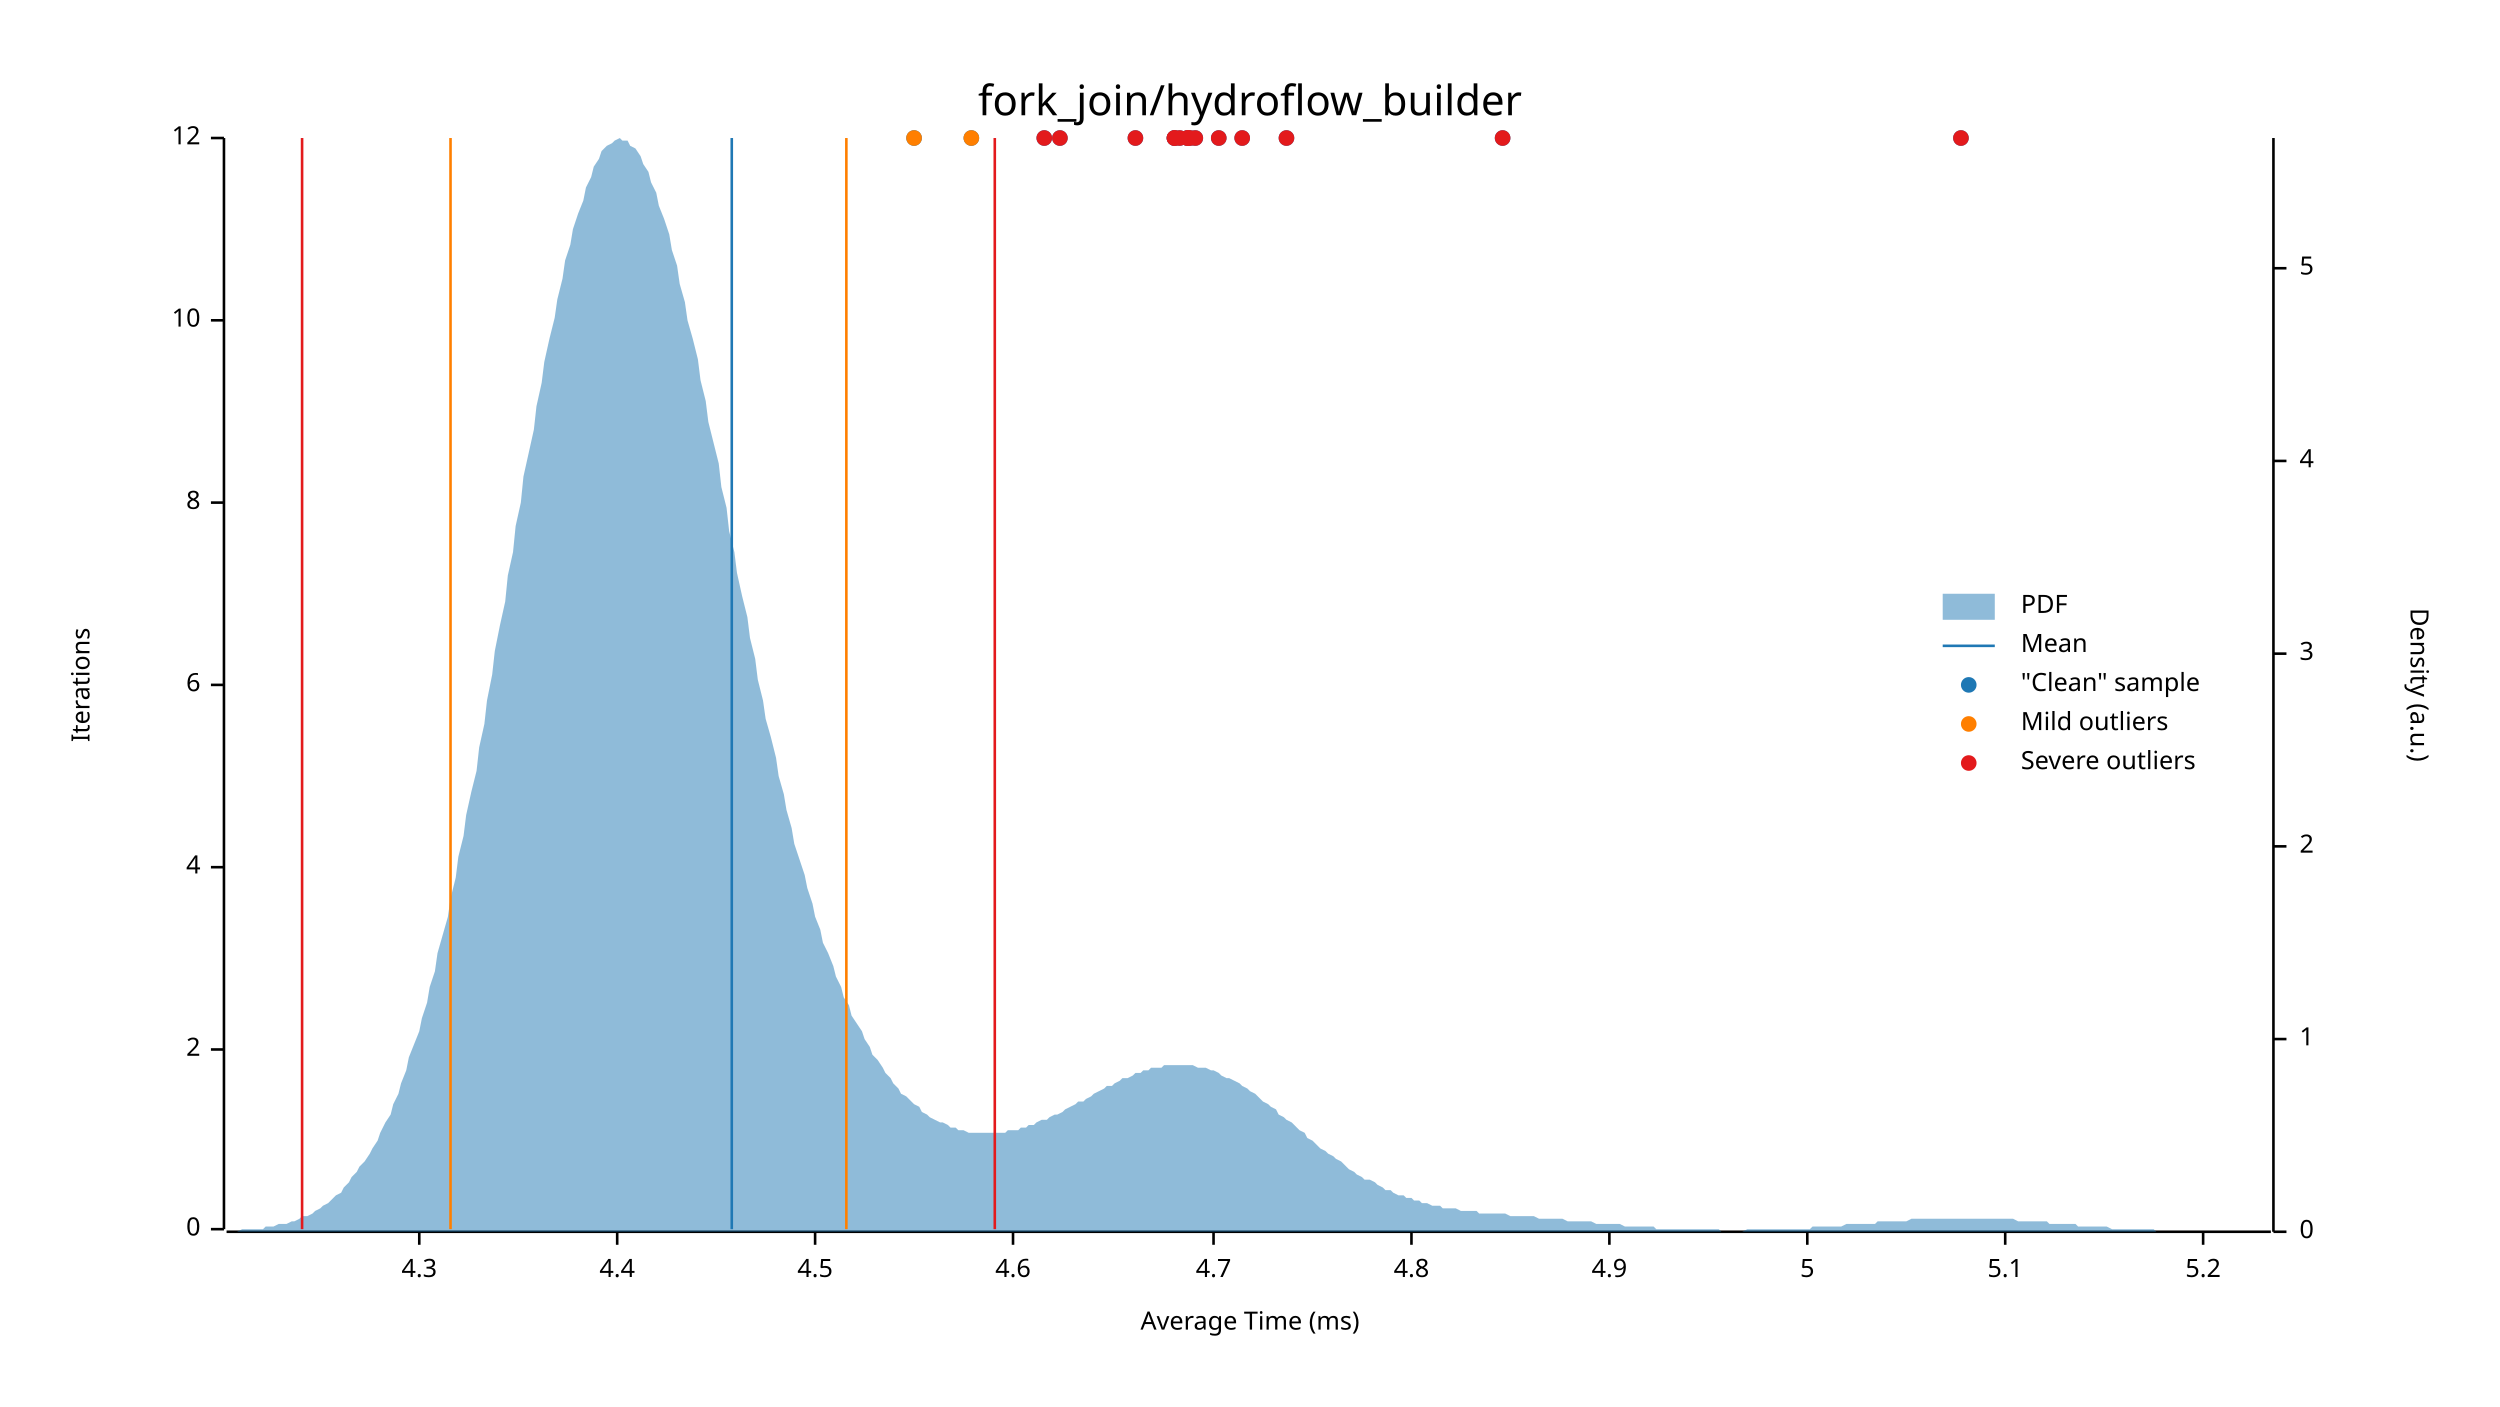
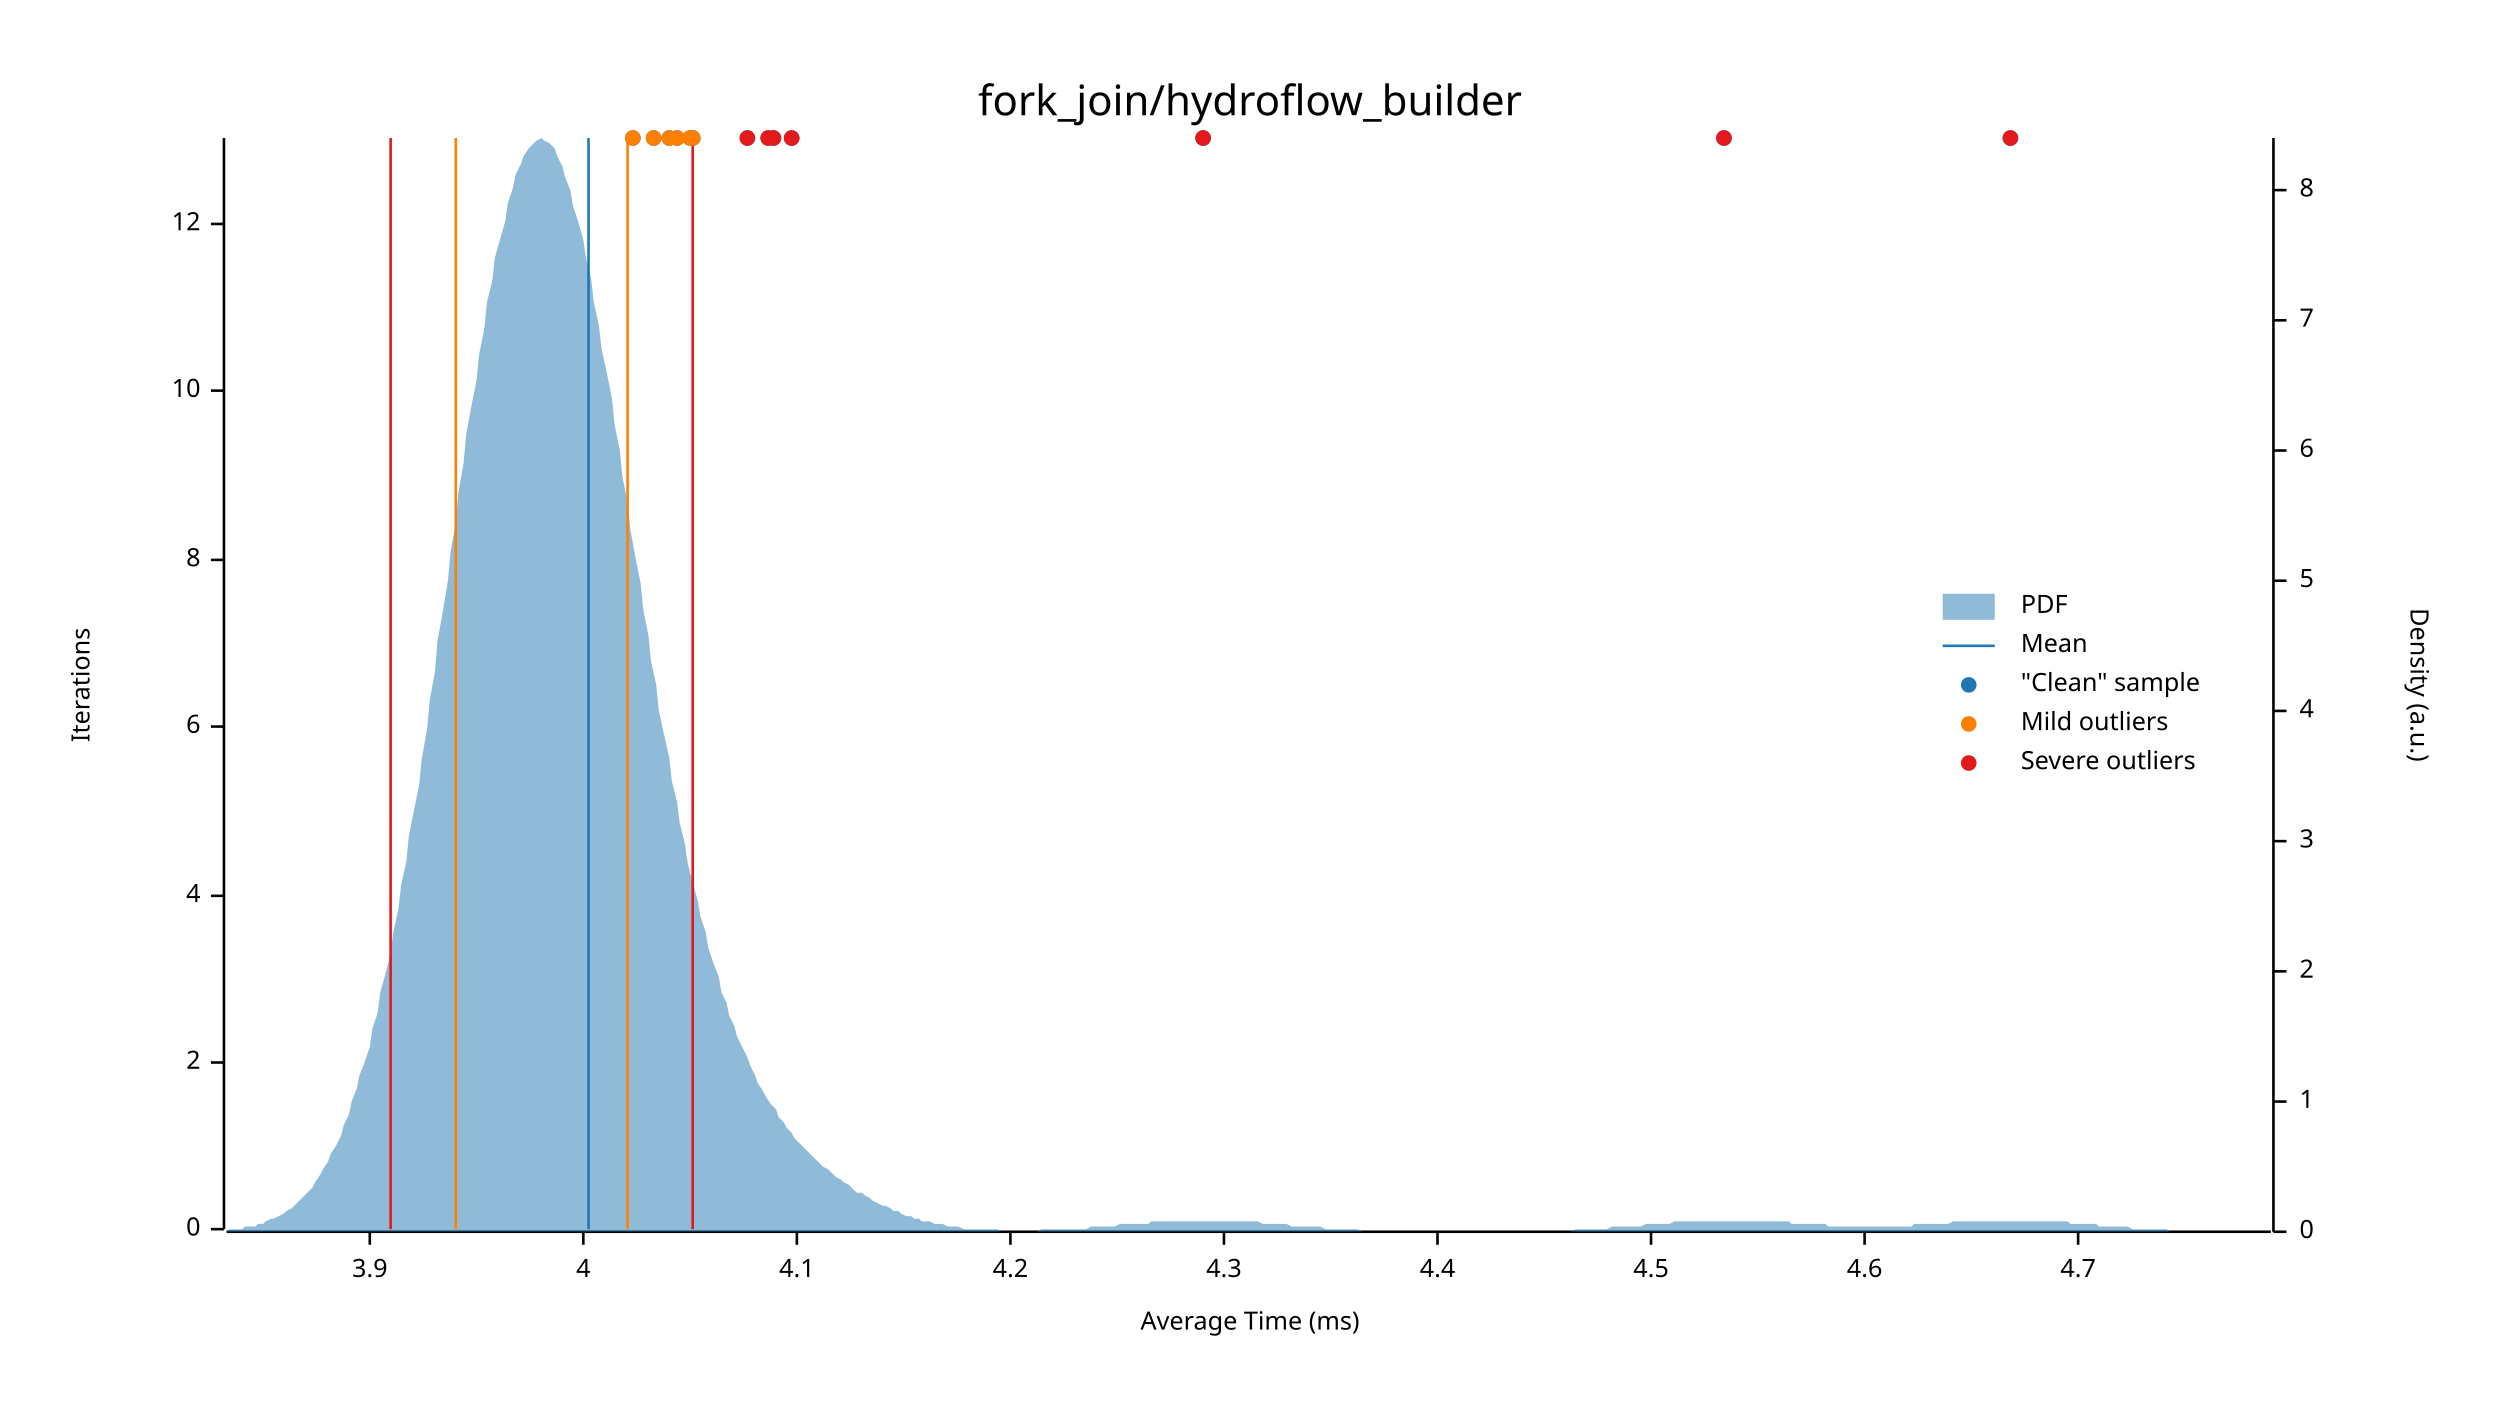
<svg xmlns="http://www.w3.org/2000/svg" width="960" height="540" viewBox="0 0 960 540">
  <text x="480" y="32" dy="0.76em" text-anchor="middle" font-family="sans-serif" font-size="16.129" opacity="1" fill="#000000">
fork_join/hydroflow_builder
</text>
  <text x="27" y="263" dy="0.76em" text-anchor="middle" font-family="sans-serif" font-size="9.677" opacity="1" fill="#000000" transform="rotate(270, 27, 263)">
Iterations
</text>
  <text x="480" y="513" dy="-0.5ex" text-anchor="middle" font-family="sans-serif" font-size="9.677" opacity="1" fill="#000000">
Average Time (ms)
</text>
  <polyline fill="none" opacity="1" stroke="#000000" stroke-width="1" points="86,53 86,472 " />
  <text x="77" y="472" dy="0.5ex" text-anchor="end" font-family="sans-serif" font-size="9.677" opacity="1" fill="#000000">
0
</text>
  <polyline fill="none" opacity="1" stroke="#000000" stroke-width="1" points="81,472 86,472 " />
-   <text x="77" y="403" dy="0.5ex" text-anchor="end" font-family="sans-serif" font-size="9.677" opacity="1" fill="#000000">
+   <text x="77" y="408" dy="0.5ex" text-anchor="end" font-family="sans-serif" font-size="9.677" opacity="1" fill="#000000">
2
</text>
-   <polyline fill="none" opacity="1" stroke="#000000" stroke-width="1" points="81,403 86,403 " />
-   <text x="77" y="333" dy="0.5ex" text-anchor="end" font-family="sans-serif" font-size="9.677" opacity="1" fill="#000000">
+   <polyline fill="none" opacity="1" stroke="#000000" stroke-width="1" points="81,408 86,408 " />
+   <text x="77" y="344" dy="0.5ex" text-anchor="end" font-family="sans-serif" font-size="9.677" opacity="1" fill="#000000">
4
</text>
-   <polyline fill="none" opacity="1" stroke="#000000" stroke-width="1" points="81,333 86,333 " />
-   <text x="77" y="263" dy="0.5ex" text-anchor="end" font-family="sans-serif" font-size="9.677" opacity="1" fill="#000000">
+   <polyline fill="none" opacity="1" stroke="#000000" stroke-width="1" points="81,344 86,344 " />
+   <text x="77" y="279" dy="0.5ex" text-anchor="end" font-family="sans-serif" font-size="9.677" opacity="1" fill="#000000">
6
</text>
-   <polyline fill="none" opacity="1" stroke="#000000" stroke-width="1" points="81,263 86,263 " />
-   <text x="77" y="193" dy="0.5ex" text-anchor="end" font-family="sans-serif" font-size="9.677" opacity="1" fill="#000000">
+   <polyline fill="none" opacity="1" stroke="#000000" stroke-width="1" points="81,279 86,279 " />
+   <text x="77" y="215" dy="0.5ex" text-anchor="end" font-family="sans-serif" font-size="9.677" opacity="1" fill="#000000">
8
</text>
-   <polyline fill="none" opacity="1" stroke="#000000" stroke-width="1" points="81,193 86,193 " />
-   <text x="77" y="123" dy="0.5ex" text-anchor="end" font-family="sans-serif" font-size="9.677" opacity="1" fill="#000000">
+   <polyline fill="none" opacity="1" stroke="#000000" stroke-width="1" points="81,215 86,215 " />
+   <text x="77" y="150" dy="0.5ex" text-anchor="end" font-family="sans-serif" font-size="9.677" opacity="1" fill="#000000">
10
</text>
-   <polyline fill="none" opacity="1" stroke="#000000" stroke-width="1" points="81,123 86,123 " />
-   <text x="77" y="53" dy="0.5ex" text-anchor="end" font-family="sans-serif" font-size="9.677" opacity="1" fill="#000000">
+   <polyline fill="none" opacity="1" stroke="#000000" stroke-width="1" points="81,150 86,150 " />
+   <text x="77" y="86" dy="0.5ex" text-anchor="end" font-family="sans-serif" font-size="9.677" opacity="1" fill="#000000">
12
</text>
-   <polyline fill="none" opacity="1" stroke="#000000" stroke-width="1" points="81,53 86,53 " />
+   <polyline fill="none" opacity="1" stroke="#000000" stroke-width="1" points="81,86 86,86 " />
  <polyline fill="none" opacity="1" stroke="#000000" stroke-width="1" points="87,473 872,473 " />
-   <text x="161" y="483" dy="0.76em" text-anchor="middle" font-family="sans-serif" font-size="9.677" opacity="1" fill="#000000">
+   <text x="142" y="483" dy="0.76em" text-anchor="middle" font-family="sans-serif" font-size="9.677" opacity="1" fill="#000000">
+ 3.9
+ </text>
+   <polyline fill="none" opacity="1" stroke="#000000" stroke-width="1" points="142,473 142,478 " />
+   <text x="224" y="483" dy="0.76em" text-anchor="middle" font-family="sans-serif" font-size="9.677" opacity="1" fill="#000000">
+ 4
+ </text>
+   <polyline fill="none" opacity="1" stroke="#000000" stroke-width="1" points="224,473 224,478 " />
+   <text x="306" y="483" dy="0.76em" text-anchor="middle" font-family="sans-serif" font-size="9.677" opacity="1" fill="#000000">
+ 4.1
+ </text>
+   <polyline fill="none" opacity="1" stroke="#000000" stroke-width="1" points="306,473 306,478 " />
+   <text x="388" y="483" dy="0.76em" text-anchor="middle" font-family="sans-serif" font-size="9.677" opacity="1" fill="#000000">
+ 4.2
+ </text>
+   <polyline fill="none" opacity="1" stroke="#000000" stroke-width="1" points="388,473 388,478 " />
+   <text x="470" y="483" dy="0.76em" text-anchor="middle" font-family="sans-serif" font-size="9.677" opacity="1" fill="#000000">
4.3
</text>
-   <polyline fill="none" opacity="1" stroke="#000000" stroke-width="1" points="161,473 161,478 " />
-   <text x="237" y="483" dy="0.76em" text-anchor="middle" font-family="sans-serif" font-size="9.677" opacity="1" fill="#000000">
+   <polyline fill="none" opacity="1" stroke="#000000" stroke-width="1" points="470,473 470,478 " />
+   <text x="552" y="483" dy="0.76em" text-anchor="middle" font-family="sans-serif" font-size="9.677" opacity="1" fill="#000000">
4.4
</text>
-   <polyline fill="none" opacity="1" stroke="#000000" stroke-width="1" points="237,473 237,478 " />
-   <text x="313" y="483" dy="0.76em" text-anchor="middle" font-family="sans-serif" font-size="9.677" opacity="1" fill="#000000">
+   <polyline fill="none" opacity="1" stroke="#000000" stroke-width="1" points="552,473 552,478 " />
+   <text x="634" y="483" dy="0.76em" text-anchor="middle" font-family="sans-serif" font-size="9.677" opacity="1" fill="#000000">
4.5
</text>
-   <polyline fill="none" opacity="1" stroke="#000000" stroke-width="1" points="313,473 313,478 " />
-   <text x="389" y="483" dy="0.76em" text-anchor="middle" font-family="sans-serif" font-size="9.677" opacity="1" fill="#000000">
+   <polyline fill="none" opacity="1" stroke="#000000" stroke-width="1" points="634,473 634,478 " />
+   <text x="716" y="483" dy="0.76em" text-anchor="middle" font-family="sans-serif" font-size="9.677" opacity="1" fill="#000000">
4.6
</text>
-   <polyline fill="none" opacity="1" stroke="#000000" stroke-width="1" points="389,473 389,478 " />
-   <text x="466" y="483" dy="0.76em" text-anchor="middle" font-family="sans-serif" font-size="9.677" opacity="1" fill="#000000">
+   <polyline fill="none" opacity="1" stroke="#000000" stroke-width="1" points="716,473 716,478 " />
+   <text x="798" y="483" dy="0.76em" text-anchor="middle" font-family="sans-serif" font-size="9.677" opacity="1" fill="#000000">
4.7
</text>
-   <polyline fill="none" opacity="1" stroke="#000000" stroke-width="1" points="466,473 466,478 " />
-   <text x="542" y="483" dy="0.76em" text-anchor="middle" font-family="sans-serif" font-size="9.677" opacity="1" fill="#000000">
- 4.8
- </text>
-   <polyline fill="none" opacity="1" stroke="#000000" stroke-width="1" points="542,473 542,478 " />
-   <text x="618" y="483" dy="0.76em" text-anchor="middle" font-family="sans-serif" font-size="9.677" opacity="1" fill="#000000">
- 4.9
- </text>
-   <polyline fill="none" opacity="1" stroke="#000000" stroke-width="1" points="618,473 618,478 " />
-   <text x="694" y="483" dy="0.76em" text-anchor="middle" font-family="sans-serif" font-size="9.677" opacity="1" fill="#000000">
- 5
- </text>
-   <polyline fill="none" opacity="1" stroke="#000000" stroke-width="1" points="694,473 694,478 " />
-   <text x="770" y="483" dy="0.76em" text-anchor="middle" font-family="sans-serif" font-size="9.677" opacity="1" fill="#000000">
- 5.1
- </text>
-   <polyline fill="none" opacity="1" stroke="#000000" stroke-width="1" points="770,473 770,478 " />
-   <text x="846" y="483" dy="0.76em" text-anchor="middle" font-family="sans-serif" font-size="9.677" opacity="1" fill="#000000">
- 5.2
- </text>
-   <polyline fill="none" opacity="1" stroke="#000000" stroke-width="1" points="846,473 846,478 " />
+   <polyline fill="none" opacity="1" stroke="#000000" stroke-width="1" points="798,473 798,478 " />
  <text x="933" y="263" dy="0.76em" text-anchor="middle" font-family="sans-serif" font-size="9.677" opacity="1" fill="#000000" transform="rotate(90, 933, 263)">
Density (a.u.)
</text>
  <polyline fill="none" opacity="1" stroke="#000000" stroke-width="1" points="873,53 873,473 " />
  <text x="883" y="473" dy="0.5ex" text-anchor="start" font-family="sans-serif" font-size="9.677" opacity="1" fill="#000000">
0
</text>
  <polyline fill="none" opacity="1" stroke="#000000" stroke-width="1" points="873,473 878,473 " />
-   <text x="883" y="399" dy="0.5ex" text-anchor="start" font-family="sans-serif" font-size="9.677" opacity="1" fill="#000000">
+   <text x="883" y="423" dy="0.5ex" text-anchor="start" font-family="sans-serif" font-size="9.677" opacity="1" fill="#000000">
1
</text>
-   <polyline fill="none" opacity="1" stroke="#000000" stroke-width="1" points="873,399 878,399 " />
-   <text x="883" y="325" dy="0.5ex" text-anchor="start" font-family="sans-serif" font-size="9.677" opacity="1" fill="#000000">
+   <polyline fill="none" opacity="1" stroke="#000000" stroke-width="1" points="873,423 878,423 " />
+   <text x="883" y="373" dy="0.5ex" text-anchor="start" font-family="sans-serif" font-size="9.677" opacity="1" fill="#000000">
2
</text>
-   <polyline fill="none" opacity="1" stroke="#000000" stroke-width="1" points="873,325 878,325 " />
-   <text x="883" y="251" dy="0.5ex" text-anchor="start" font-family="sans-serif" font-size="9.677" opacity="1" fill="#000000">
+   <polyline fill="none" opacity="1" stroke="#000000" stroke-width="1" points="873,373 878,373 " />
+   <text x="883" y="323" dy="0.5ex" text-anchor="start" font-family="sans-serif" font-size="9.677" opacity="1" fill="#000000">
3
</text>
-   <polyline fill="none" opacity="1" stroke="#000000" stroke-width="1" points="873,251 878,251 " />
-   <text x="883" y="177" dy="0.5ex" text-anchor="start" font-family="sans-serif" font-size="9.677" opacity="1" fill="#000000">
+   <polyline fill="none" opacity="1" stroke="#000000" stroke-width="1" points="873,323 878,323 " />
+   <text x="883" y="273" dy="0.5ex" text-anchor="start" font-family="sans-serif" font-size="9.677" opacity="1" fill="#000000">
4
</text>
-   <polyline fill="none" opacity="1" stroke="#000000" stroke-width="1" points="873,177 878,177 " />
-   <text x="883" y="103" dy="0.5ex" text-anchor="start" font-family="sans-serif" font-size="9.677" opacity="1" fill="#000000">
+   <polyline fill="none" opacity="1" stroke="#000000" stroke-width="1" points="873,273 878,273 " />
+   <text x="883" y="223" dy="0.5ex" text-anchor="start" font-family="sans-serif" font-size="9.677" opacity="1" fill="#000000">
5
</text>
-   <polyline fill="none" opacity="1" stroke="#000000" stroke-width="1" points="873,103 878,103 " />
-   <polygon opacity="0.5" fill="#1F78B4" points="87,473 88,473 90,473 91,473 93,472 94,472 96,472 98,472 99,472 101,472 102,471 104,471 105,471 107,470 109,470 110,470 112,469 113,469 115,468 116,467 118,467 120,466 121,465 123,464 124,463 126,462 127,461 129,459 131,458 132,456 134,454 135,452 137,450 138,448 140,446 142,443 143,441 145,438 146,435 148,431 150,428 151,424 153,420 154,416 156,411 157,406 159,401 161,396 162,391 164,385 165,379 167,373 168,366 170,359 172,352 173,345 175,337 176,329 178,321 179,313 181,304 183,296 184,287 186,278 187,269 189,259 190,250 192,240 194,231 195,221 197,212 198,202 200,193 201,183 203,174 205,165 206,156 208,147 209,139 211,130 213,122 214,115 216,107 217,100 219,94 220,88 222,82 224,77 225,72 227,68 228,64 230,61 231,58 233,56 235,55 236,54 238,53 239,54 241,54 242,56 244,57 246,60 247,63 249,66 250,70 252,74 253,79 255,84 257,90 258,96 260,102 261,109 263,116 264,123 266,130 268,138 269,146 271,154 272,162 274,170 276,178 277,187 279,195 280,204 282,212 283,220 285,229 287,237 288,245 290,253 291,261 293,269 294,276 296,283 298,291 299,298 301,305 302,311 304,318 305,324 307,330 309,336 310,341 312,347 313,352 315,357 316,362 318,366 320,371 321,375 323,379 324,383 326,386 327,390 329,393 331,396 332,399 334,402 335,405 337,407 339,410 340,412 342,414 343,416 345,418 346,420 348,421 350,423 351,424 353,425 354,427 356,428 357,429 359,430 361,431 362,431 364,432 365,433 367,433 368,434 370,434 372,435 373,435 375,435 376,435 378,435 379,435 381,435 383,435 384,435 386,435 387,434 389,434 391,434 392,433 394,433 395,432 397,432 398,431 400,430 402,430 403,429 405,428 406,428 408,427 409,426 411,425 413,424 414,423 416,423 417,422 419,421 420,420 422,419 424,418 425,417 427,417 428,416 430,415 431,414 433,414 435,413 436,412 438,412 439,411 441,411 442,410 444,410 446,410 447,409 449,409 450,409 452,409 454,409 455,409 457,409 458,409 460,410 461,410 463,410 465,411 466,411 468,412 469,413 471,414 472,414 474,415 476,416 477,417 479,418 480,419 482,420 483,421 485,423 487,424 488,425 490,426 491,428 493,429 494,430 496,431 498,433 499,434 501,435 502,437 504,438 505,439 507,441 509,442 510,443 512,444 513,445 515,446 517,448 518,449 520,450 521,451 523,452 524,453 526,453 528,454 529,455 531,456 532,457 534,457 535,458 537,459 539,459 540,460 542,460 543,461 545,461 546,462 548,462 550,463 551,463 553,463 554,464 556,464 557,464 559,464 561,465 562,465 564,465 565,465 567,465 568,466 570,466 572,466 573,466 575,466 576,466 578,466 580,467 581,467 583,467 584,467 586,467 587,467 589,467 591,468 592,468 594,468 595,468 597,468 598,468 600,468 602,469 603,469 605,469 606,469 608,469 609,469 611,469 613,470 614,470 616,470 617,470 619,470 620,470 622,470 624,471 625,471 627,471 628,471 630,471 632,471 633,471 635,471 636,472 638,472 639,472 641,472 643,472 644,472 646,472 647,472 649,472 650,472 652,472 654,472 655,472 657,472 658,472 660,472 661,473 663,473 665,473 666,473 668,473 669,473 671,472 672,472 674,472 676,472 677,472 679,472 680,472 682,472 683,472 685,472 687,472 688,472 690,472 691,472 693,472 695,472 696,471 698,471 699,471 701,471 702,471 704,471 706,471 707,471 709,470 710,470 712,470 713,470 715,470 717,470 718,470 720,470 721,469 723,469 724,469 726,469 728,469 729,469 731,469 732,469 734,468 735,468 737,468 739,468 740,468 742,468 743,468 745,468 746,468 748,468 750,468 751,468 753,468 754,468 756,468 758,468 759,468 761,468 762,468 764,468 765,468 767,468 769,468 770,468 772,468 773,468 775,469 776,469 778,469 780,469 781,469 783,469 784,469 786,469 787,470 789,470 791,470 792,470 794,470 795,470 797,470 798,471 800,471 802,471 803,471 805,471 806,471 808,471 809,471 811,472 813,472 814,472 816,472 817,472 819,472 821,472 822,472 824,472 825,472 827,472 828,473 830,473 832,473 833,473 835,473 836,473 838,473 839,473 841,473 843,473 844,473 846,473 847,473 849,473 850,473 852,473 854,473 855,473 857,473 858,473 860,473 861,473 863,473 865,473 866,473 868,473 869,473 871,473 873,473 873,473 87,473 " />
-   <polyline fill="none" opacity="1" stroke="#1F78B4" stroke-width="1" points="281,472 281,53 " />
-   <polyline fill="none" opacity="1" stroke="#FF7F00" stroke-width="1" points="173,472 173,53 " />
-   <polyline fill="none" opacity="1" stroke="#FF7F00" stroke-width="1" points="325,472 325,53 " />
-   <polyline fill="none" opacity="1" stroke="#E31A1C" stroke-width="1" points="116,472 116,53 " />
-   <polyline fill="none" opacity="1" stroke="#E31A1C" stroke-width="1" points="382,472 382,53 " />
-   <circle cx="373" cy="53" r="3" opacity="1" fill="#1F78B4" stroke="none" stroke-width="1" />
-   <circle cx="451" cy="53" r="3" opacity="1" fill="#1F78B4" stroke="none" stroke-width="1" />
-   <circle cx="457" cy="53" r="3" opacity="1" fill="#1F78B4" stroke="none" stroke-width="1" />
-   <circle cx="453" cy="53" r="3" opacity="1" fill="#1F78B4" stroke="none" stroke-width="1" />
-   <circle cx="451" cy="53" r="3" opacity="1" fill="#1F78B4" stroke="none" stroke-width="1" />
-   <circle cx="436" cy="53" r="3" opacity="1" fill="#1F78B4" stroke="none" stroke-width="1" />
-   <circle cx="456" cy="53" r="3" opacity="1" fill="#1F78B4" stroke="none" stroke-width="1" />
-   <circle cx="456" cy="53" r="3" opacity="1" fill="#1F78B4" stroke="none" stroke-width="1" />
-   <circle cx="401" cy="53" r="3" opacity="1" fill="#1F78B4" stroke="none" stroke-width="1" />
-   <circle cx="459" cy="53" r="3" opacity="1" fill="#1F78B4" stroke="none" stroke-width="1" />
-   <circle cx="477" cy="53" r="3" opacity="1" fill="#1F78B4" stroke="none" stroke-width="1" />
-   <circle cx="494" cy="53" r="3" opacity="1" fill="#1F78B4" stroke="none" stroke-width="1" />
-   <circle cx="577" cy="53" r="3" opacity="1" fill="#1F78B4" stroke="none" stroke-width="1" />
-   <circle cx="407" cy="53" r="3" opacity="1" fill="#1F78B4" stroke="none" stroke-width="1" />
-   <circle cx="468" cy="53" r="3" opacity="1" fill="#1F78B4" stroke="none" stroke-width="1" />
-   <circle cx="753" cy="53" r="3" opacity="1" fill="#1F78B4" stroke="none" stroke-width="1" />
-   <circle cx="351" cy="53" r="3" opacity="1" fill="#1F78B4" stroke="none" stroke-width="1" />
-   <circle cx="373" cy="53" r="3" opacity="1" fill="#FF7F00" stroke="none" stroke-width="1" />
-   <circle cx="351" cy="53" r="3" opacity="1" fill="#FF7F00" stroke="none" stroke-width="1" />
-   <circle cx="451" cy="53" r="3" opacity="1" fill="#E31A1C" stroke="none" stroke-width="1" />
-   <circle cx="457" cy="53" r="3" opacity="1" fill="#E31A1C" stroke="none" stroke-width="1" />
-   <circle cx="453" cy="53" r="3" opacity="1" fill="#E31A1C" stroke="none" stroke-width="1" />
-   <circle cx="451" cy="53" r="3" opacity="1" fill="#E31A1C" stroke="none" stroke-width="1" />
-   <circle cx="436" cy="53" r="3" opacity="1" fill="#E31A1C" stroke="none" stroke-width="1" />
-   <circle cx="456" cy="53" r="3" opacity="1" fill="#E31A1C" stroke="none" stroke-width="1" />
-   <circle cx="456" cy="53" r="3" opacity="1" fill="#E31A1C" stroke="none" stroke-width="1" />
-   <circle cx="401" cy="53" r="3" opacity="1" fill="#E31A1C" stroke="none" stroke-width="1" />
-   <circle cx="459" cy="53" r="3" opacity="1" fill="#E31A1C" stroke="none" stroke-width="1" />
-   <circle cx="477" cy="53" r="3" opacity="1" fill="#E31A1C" stroke="none" stroke-width="1" />
-   <circle cx="494" cy="53" r="3" opacity="1" fill="#E31A1C" stroke="none" stroke-width="1" />
-   <circle cx="577" cy="53" r="3" opacity="1" fill="#E31A1C" stroke="none" stroke-width="1" />
-   <circle cx="407" cy="53" r="3" opacity="1" fill="#E31A1C" stroke="none" stroke-width="1" />
-   <circle cx="468" cy="53" r="3" opacity="1" fill="#E31A1C" stroke="none" stroke-width="1" />
-   <circle cx="753" cy="53" r="3" opacity="1" fill="#E31A1C" stroke="none" stroke-width="1" />
+   <polyline fill="none" opacity="1" stroke="#000000" stroke-width="1" points="873,223 878,223 " />
+   <text x="883" y="173" dy="0.5ex" text-anchor="start" font-family="sans-serif" font-size="9.677" opacity="1" fill="#000000">
+ 6
+ </text>
+   <polyline fill="none" opacity="1" stroke="#000000" stroke-width="1" points="873,173 878,173 " />
+   <text x="883" y="123" dy="0.5ex" text-anchor="start" font-family="sans-serif" font-size="9.677" opacity="1" fill="#000000">
+ 7
+ </text>
+   <polyline fill="none" opacity="1" stroke="#000000" stroke-width="1" points="873,123 878,123 " />
+   <text x="883" y="73" dy="0.5ex" text-anchor="start" font-family="sans-serif" font-size="9.677" opacity="1" fill="#000000">
+ 8
+ </text>
+   <polyline fill="none" opacity="1" stroke="#000000" stroke-width="1" points="873,73 878,73 " />
+   <polygon opacity="0.5" fill="#1F78B4" points="87,473 88,472 90,472 91,472 93,472 94,471 96,471 98,471 99,470 101,470 102,469 104,468 105,468 107,467 109,466 110,465 112,464 113,463 115,461 116,460 118,458 120,456 121,454 123,451 124,449 126,446 127,443 129,440 131,436 132,432 134,428 135,423 137,418 138,413 140,408 142,402 143,395 145,389 146,381 148,374 150,366 151,358 153,349 154,340 156,331 157,321 159,311 161,301 162,291 164,280 165,269 167,258 168,246 170,235 172,223 173,212 175,201 176,189 178,178 179,167 181,156 183,146 184,136 186,126 187,116 189,108 190,99 192,92 194,85 195,78 197,72 198,67 200,63 201,60 203,57 205,55 206,54 208,53 209,54 211,55 213,57 214,60 216,64 217,68 219,73 220,79 222,85 224,92 225,99 227,107 228,116 230,125 231,134 233,143 235,153 236,163 238,173 239,183 241,193 242,203 244,214 246,224 247,234 249,244 250,254 252,263 253,273 255,282 257,291 258,300 260,308 261,316 263,324 264,331 266,339 268,346 269,352 271,358 272,364 274,370 276,375 277,381 279,385 280,390 282,394 283,398 285,402 287,406 288,409 290,413 291,416 293,419 294,421 296,424 298,426 299,429 301,431 302,433 304,435 305,437 307,439 309,441 310,442 312,444 313,445 315,447 316,448 318,449 320,451 321,452 323,453 324,454 326,455 327,456 329,458 331,458 332,459 334,460 335,461 337,462 339,463 340,463 342,464 343,465 345,465 346,466 348,467 350,467 351,468 353,468 354,469 356,469 357,469 359,470 361,470 362,470 364,471 365,471 367,471 368,471 370,472 372,472 373,472 375,472 376,472 378,472 379,472 381,472 383,472 384,473 386,473 387,473 389,473 391,473 392,473 394,473 395,473 397,473 398,473 400,472 402,472 403,472 405,472 406,472 408,472 409,472 411,472 413,472 414,472 416,472 417,472 419,471 420,471 422,471 424,471 425,471 427,471 428,471 430,470 431,470 433,470 435,470 436,470 438,470 439,470 441,470 442,469 444,469 446,469 447,469 449,469 450,469 452,469 454,469 455,469 457,469 458,469 460,469 461,469 463,469 465,469 466,469 468,469 469,469 471,469 472,469 474,469 476,469 477,469 479,469 480,469 482,469 483,469 485,470 487,470 488,470 490,470 491,470 493,470 494,470 496,471 498,471 499,471 501,471 502,471 504,471 505,471 507,471 509,472 510,472 512,472 513,472 515,472 517,472 518,472 520,472 521,472 523,473 524,473 526,473 528,473 529,473 531,473 532,473 534,473 535,473 537,473 539,473 540,473 542,473 543,473 545,473 546,473 548,473 550,473 551,473 553,473 554,473 556,473 557,473 559,473 561,473 562,473 564,473 565,473 567,473 568,473 570,473 572,473 573,473 575,473 576,473 578,473 580,473 581,473 583,473 584,473 586,473 587,473 589,473 591,473 592,473 594,473 595,473 597,473 598,473 600,473 602,473 603,473 605,472 606,472 608,472 609,472 611,472 613,472 614,472 616,472 617,472 619,471 620,471 622,471 624,471 625,471 627,471 628,471 630,471 632,470 633,470 635,470 636,470 638,470 639,470 641,470 643,469 644,469 646,469 647,469 649,469 650,469 652,469 654,469 655,469 657,469 658,469 660,469 661,469 663,469 665,469 666,469 668,469 669,469 671,469 672,469 674,469 676,469 677,469 679,469 680,469 682,469 683,469 685,469 687,469 688,470 690,470 691,470 693,470 695,470 696,470 698,470 699,470 701,470 702,471 704,471 706,471 707,471 709,471 710,471 712,471 713,471 715,471 717,471 718,471 720,471 721,471 723,471 724,471 726,471 728,471 729,471 731,471 732,471 734,471 735,470 737,470 739,470 740,470 742,470 743,470 745,470 746,470 748,470 750,469 751,469 753,469 754,469 756,469 758,469 759,469 761,469 762,469 764,469 765,469 767,469 769,469 770,469 772,469 773,469 775,469 776,469 778,469 780,469 781,469 783,469 784,469 786,469 787,469 789,469 791,469 792,469 794,469 795,470 797,470 798,470 800,470 802,470 803,470 805,470 806,471 808,471 809,471 811,471 813,471 814,471 816,471 817,471 819,472 821,472 822,472 824,472 825,472 827,472 828,472 830,472 832,472 833,473 835,473 836,473 838,473 839,473 841,473 843,473 844,473 846,473 847,473 849,473 850,473 852,473 854,473 855,473 857,473 858,473 860,473 861,473 863,473 865,473 866,473 868,473 869,473 871,473 873,473 873,473 87,473 " />
+   <polyline fill="none" opacity="1" stroke="#1F78B4" stroke-width="1" points="226,472 226,53 " />
+   <polyline fill="none" opacity="1" stroke="#FF7F00" stroke-width="1" points="175,472 175,53 " />
+   <polyline fill="none" opacity="1" stroke="#FF7F00" stroke-width="1" points="241,472 241,53 " />
+   <polyline fill="none" opacity="1" stroke="#E31A1C" stroke-width="1" points="150,472 150,53 " />
+   <polyline fill="none" opacity="1" stroke="#E31A1C" stroke-width="1" points="266,472 266,53 " />
+   <circle cx="243" cy="53" r="3" opacity="1" fill="#1F78B4" stroke="none" stroke-width="1" />
+   <circle cx="260" cy="53" r="3" opacity="1" fill="#1F78B4" stroke="none" stroke-width="1" />
+   <circle cx="287" cy="53" r="3" opacity="1" fill="#1F78B4" stroke="none" stroke-width="1" />
+   <circle cx="251" cy="53" r="3" opacity="1" fill="#1F78B4" stroke="none" stroke-width="1" />
+   <circle cx="295" cy="53" r="3" opacity="1" fill="#1F78B4" stroke="none" stroke-width="1" />
+   <circle cx="297" cy="53" r="3" opacity="1" fill="#1F78B4" stroke="none" stroke-width="1" />
+   <circle cx="662" cy="53" r="3" opacity="1" fill="#1F78B4" stroke="none" stroke-width="1" />
+   <circle cx="772" cy="53" r="3" opacity="1" fill="#1F78B4" stroke="none" stroke-width="1" />
+   <circle cx="462" cy="53" r="3" opacity="1" fill="#1F78B4" stroke="none" stroke-width="1" />
+   <circle cx="257" cy="53" r="3" opacity="1" fill="#1F78B4" stroke="none" stroke-width="1" />
+   <circle cx="304" cy="53" r="3" opacity="1" fill="#1F78B4" stroke="none" stroke-width="1" />
+   <circle cx="266" cy="53" r="3" opacity="1" fill="#1F78B4" stroke="none" stroke-width="1" />
+   <circle cx="265" cy="53" r="3" opacity="1" fill="#1F78B4" stroke="none" stroke-width="1" />
+   <circle cx="243" cy="53" r="3" opacity="1" fill="#FF7F00" stroke="none" stroke-width="1" />
+   <circle cx="260" cy="53" r="3" opacity="1" fill="#FF7F00" stroke="none" stroke-width="1" />
+   <circle cx="251" cy="53" r="3" opacity="1" fill="#FF7F00" stroke="none" stroke-width="1" />
+   <circle cx="257" cy="53" r="3" opacity="1" fill="#FF7F00" stroke="none" stroke-width="1" />
+   <circle cx="266" cy="53" r="3" opacity="1" fill="#FF7F00" stroke="none" stroke-width="1" />
+   <circle cx="265" cy="53" r="3" opacity="1" fill="#FF7F00" stroke="none" stroke-width="1" />
+   <circle cx="287" cy="53" r="3" opacity="1" fill="#E31A1C" stroke="none" stroke-width="1" />
+   <circle cx="295" cy="53" r="3" opacity="1" fill="#E31A1C" stroke="none" stroke-width="1" />
+   <circle cx="297" cy="53" r="3" opacity="1" fill="#E31A1C" stroke="none" stroke-width="1" />
+   <circle cx="662" cy="53" r="3" opacity="1" fill="#E31A1C" stroke="none" stroke-width="1" />
+   <circle cx="772" cy="53" r="3" opacity="1" fill="#E31A1C" stroke="none" stroke-width="1" />
+   <circle cx="462" cy="53" r="3" opacity="1" fill="#E31A1C" stroke="none" stroke-width="1" />
+   <circle cx="304" cy="53" r="3" opacity="1" fill="#E31A1C" stroke="none" stroke-width="1" />
  <text x="776" y="228" dy="0.76em" text-anchor="start" font-family="sans-serif" font-size="9.677" opacity="1" fill="#000000">
PDF
</text>
  <text x="776" y="243" dy="0.76em" text-anchor="start" font-family="sans-serif" font-size="9.677" opacity="1" fill="#000000">
Mean
</text>
  <text x="776" y="258" dy="0.76em" text-anchor="start" font-family="sans-serif" font-size="9.677" opacity="1" fill="#000000">
"Clean" sample
</text>
  <text x="776" y="273" dy="0.76em" text-anchor="start" font-family="sans-serif" font-size="9.677" opacity="1" fill="#000000">
Mild outliers
</text>
  <text x="776" y="288" dy="0.76em" text-anchor="start" font-family="sans-serif" font-size="9.677" opacity="1" fill="#000000">
Severe outliers
</text>
  <rect x="746" y="228" width="20" height="10" opacity="0.5" fill="#1F78B4" stroke="none" />
  <polyline fill="none" opacity="1" stroke="#1F78B4" stroke-width="1" points="746,248 766,248 " />
  <circle cx="756" cy="263" r="3" opacity="1" fill="#1F78B4" stroke="none" stroke-width="1" />
  <circle cx="756" cy="278" r="3" opacity="1" fill="#FF7F00" stroke="none" stroke-width="1" />
  <circle cx="756" cy="293" r="3" opacity="1" fill="#E31A1C" stroke="none" stroke-width="1" />
</svg>
